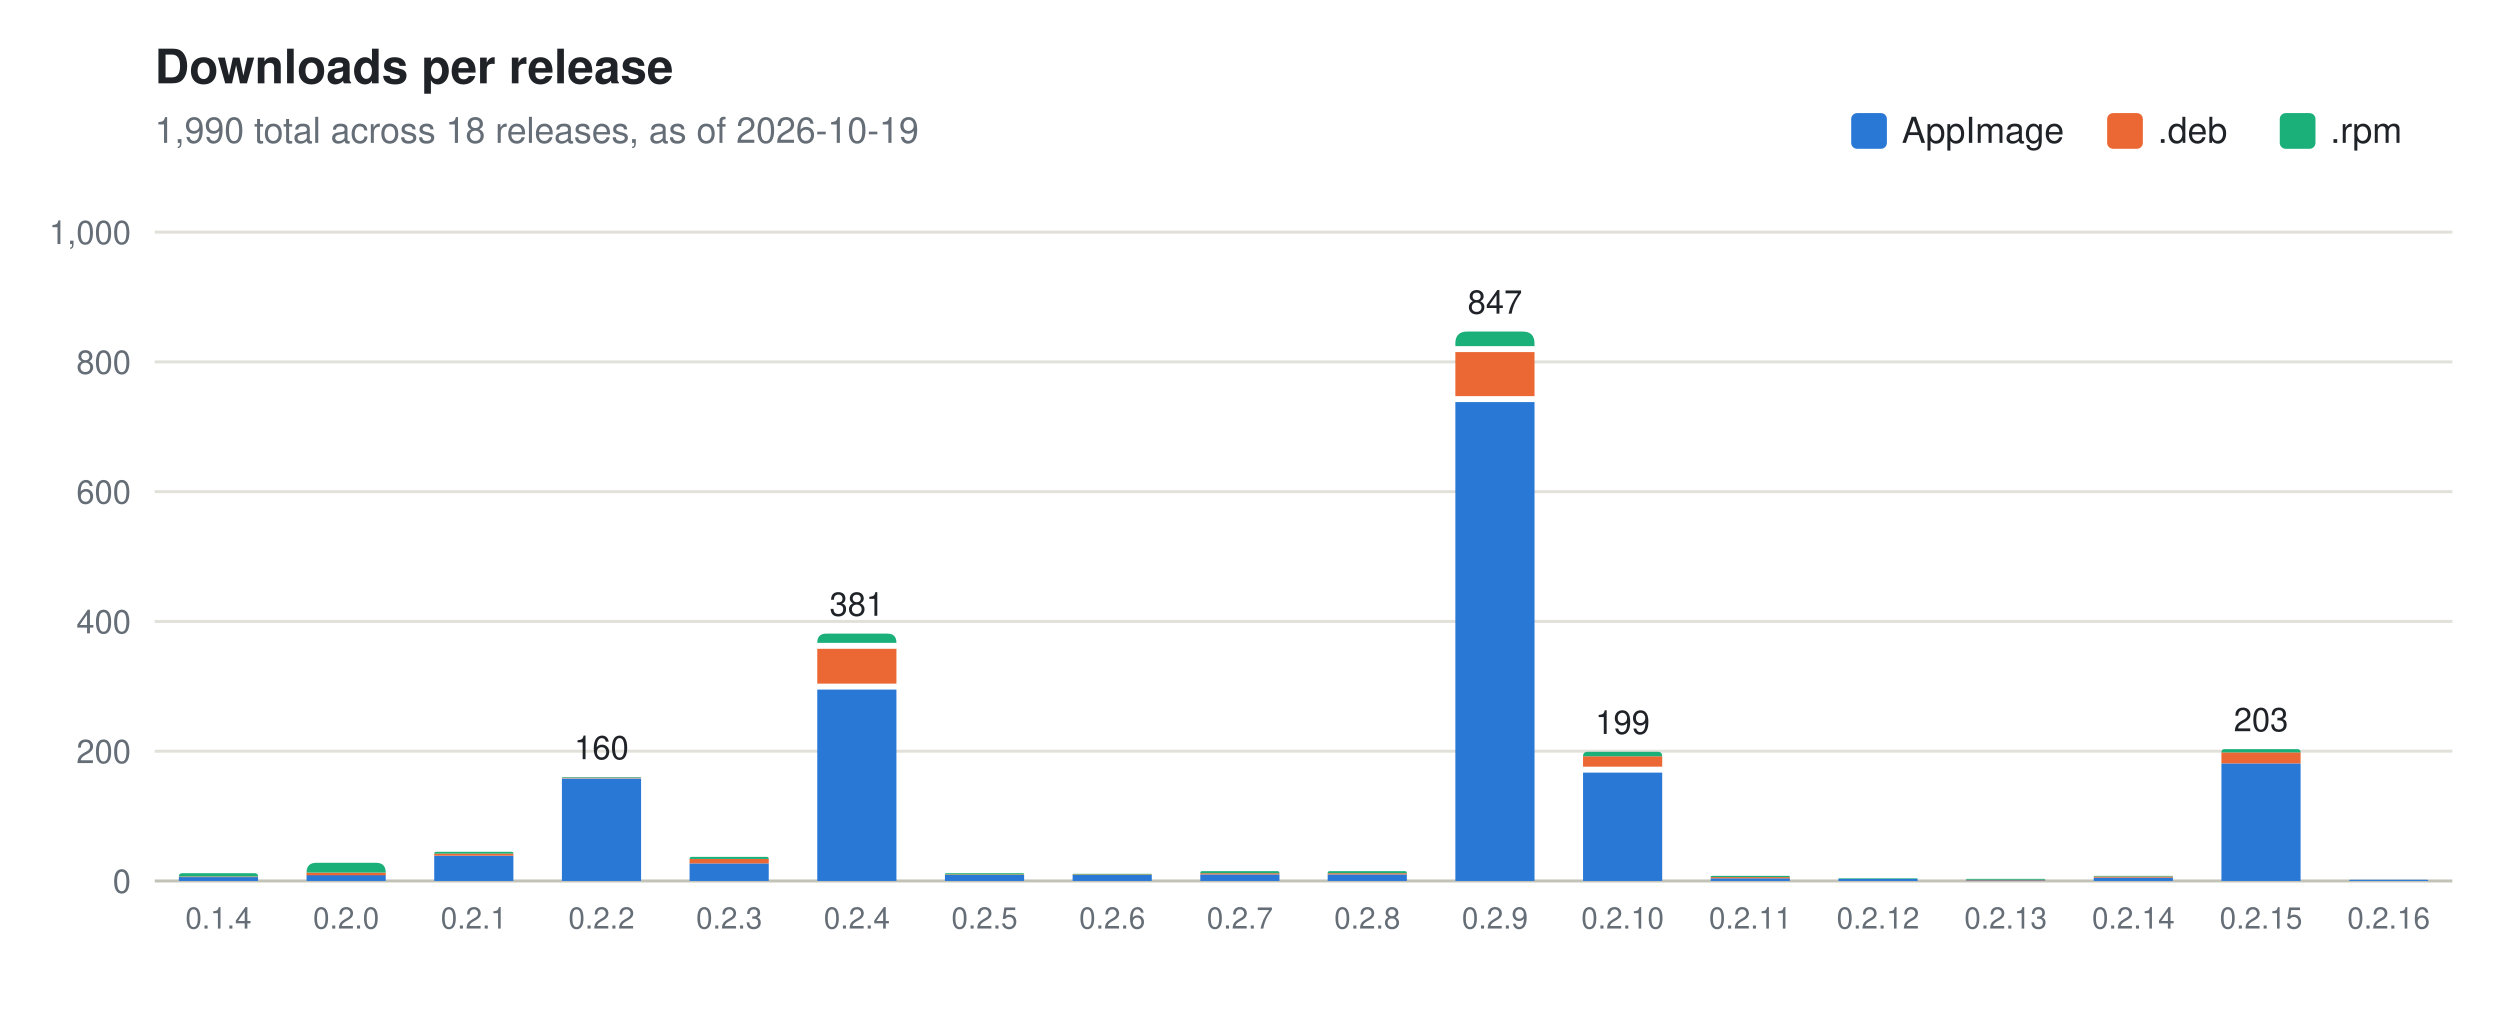
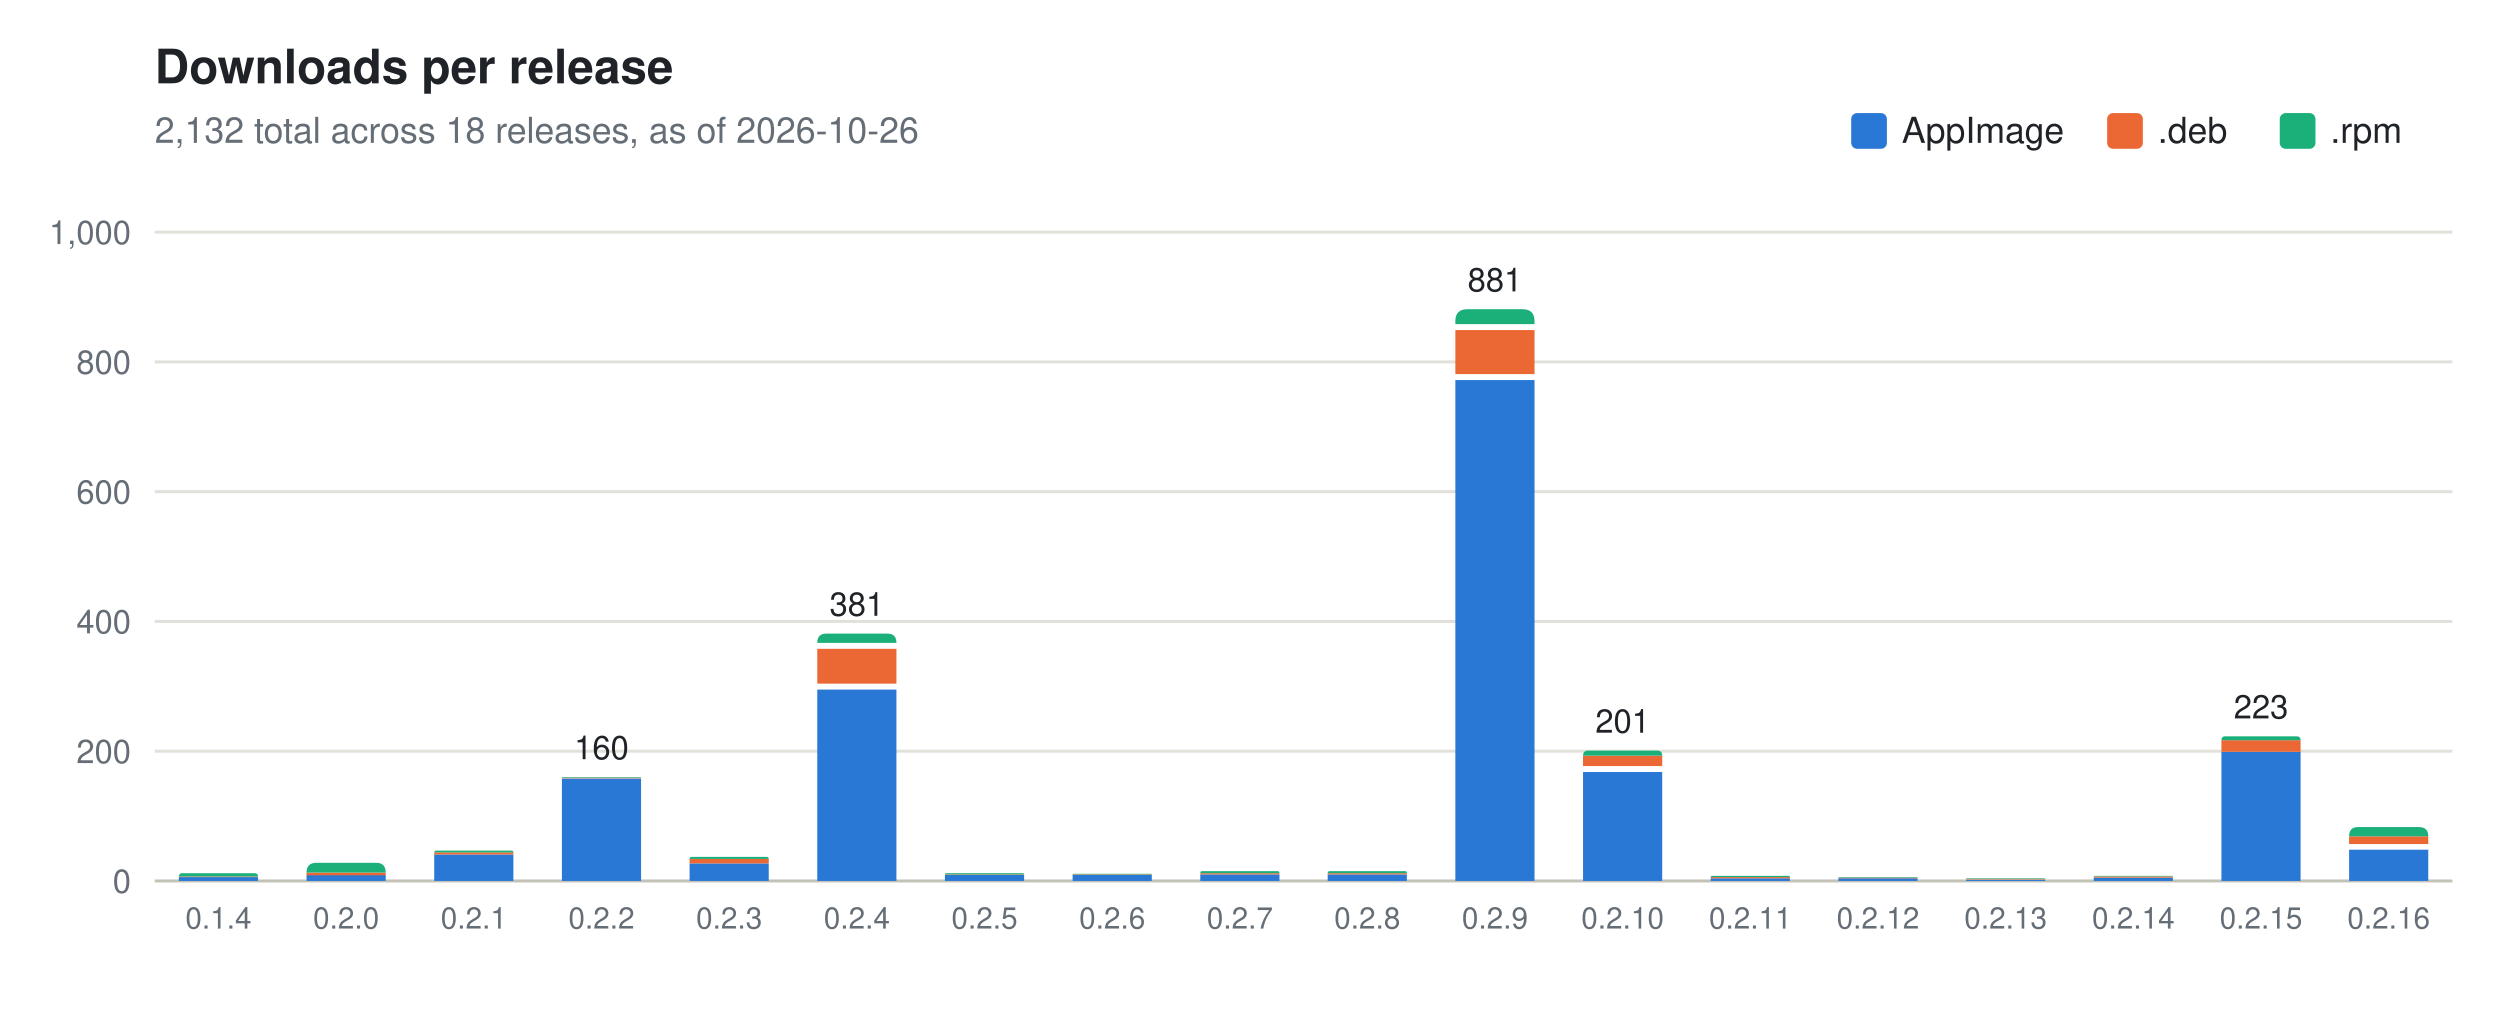
<svg xmlns="http://www.w3.org/2000/svg" width="840" height="340" viewBox="0 0 840 340" font-family="-apple-system, BlinkMacSystemFont, 'Segoe UI', Helvetica, Arial, sans-serif">
  <rect width="840" height="340" fill="#ffffff" />
  <text x="52" y="28" font-size="16" font-weight="600" fill="#1f2328">Downloads per release</text>
-   <text x="52" y="48" font-size="12" fill="#656d76">1,990 total across 18 releases, as of 2026-10-19</text>
+   <text x="52" y="48" font-size="12" fill="#656d76">2,132 total across 18 releases, as of 2026-10-26</text>
  <rect x="766" y="38" width="12" height="12" rx="2" fill="#1baf7a" />
  <text x="783" y="48" font-size="12" fill="#1f2328">.rpm</text>
  <rect x="708" y="38" width="12" height="12" rx="2" fill="#eb6834" />
  <text x="725" y="48" font-size="12" fill="#1f2328">.deb</text>
  <rect x="622" y="38" width="12" height="12" rx="2" fill="#2a78d6" />
  <text x="639" y="48" font-size="12" fill="#1f2328">AppImage</text>
  <line x1="52" x2="824" y1="296.0" y2="296.0" stroke="#c3c2b7" stroke-width="1" />
  <text x="44" y="300.0" font-size="11" fill="#656d76" text-anchor="end">0</text>
  <line x1="52" x2="824" y1="252.4" y2="252.4" stroke="#e1e0d9" stroke-width="1" />
  <text x="44" y="256.4" font-size="11" fill="#656d76" text-anchor="end">200</text>
  <line x1="52" x2="824" y1="208.8" y2="208.8" stroke="#e1e0d9" stroke-width="1" />
  <text x="44" y="212.8" font-size="11" fill="#656d76" text-anchor="end">400</text>
  <line x1="52" x2="824" y1="165.2" y2="165.2" stroke="#e1e0d9" stroke-width="1" />
  <text x="44" y="169.2" font-size="11" fill="#656d76" text-anchor="end">600</text>
  <line x1="52" x2="824" y1="121.6" y2="121.6" stroke="#e1e0d9" stroke-width="1" />
  <text x="44" y="125.6" font-size="11" fill="#656d76" text-anchor="end">800</text>
  <line x1="52" x2="824" y1="78.0" y2="78.0" stroke="#e1e0d9" stroke-width="1" />
  <text x="44" y="82.0" font-size="11" fill="#656d76" text-anchor="end">1,000</text>
  <rect x="60.1" y="294.7" width="26.6" height="1.3" fill="#2a78d6" />
  <rect x="60.1" y="294.5" width="26.6" height="0.2" fill="#eb6834" />
  <path d="M60.1,294.5 V294.5 Q60.1,293.4 61.2,293.4 H85.6 Q86.7,293.4 86.7,294.5 V294.5 Z" fill="#1baf7a" />
  <text x="73.4" y="312" font-size="10" fill="#656d76" text-anchor="middle">0.1.4</text>
  <rect x="103.0" y="294.0" width="26.6" height="2.0" fill="#2a78d6" />
  <rect x="103.0" y="293.2" width="26.6" height="0.9" fill="#eb6834" />
  <path d="M103.0,293.2 V293.2 Q103.0,289.9 106.3,289.9 H126.4 Q129.6,289.9 129.6,293.2 V293.2 Z" fill="#1baf7a" />
  <text x="116.3" y="312" font-size="10" fill="#656d76" text-anchor="middle">0.2.0</text>
-   <rect x="145.9" y="287.5" width="26.6" height="8.5" fill="#2a78d6" />
-   <rect x="145.9" y="286.8" width="26.6" height="0.7" fill="#eb6834" />
-   <path d="M145.9,286.8 V286.8 Q145.9,286.2 146.6,286.2 H171.9 Q172.5,286.2 172.5,286.8 V286.8 Z" fill="#1baf7a" />
+   <rect x="145.9" y="287.1" width="26.6" height="8.9" fill="#2a78d6" />
+   <rect x="145.9" y="286.4" width="26.6" height="0.7" fill="#eb6834" />
+   <path d="M145.9,286.4 V286.4 Q145.9,285.8 146.6,285.8 H171.9 Q172.5,285.8 172.5,286.4 V286.4 Z" fill="#1baf7a" />
  <text x="159.2" y="312" font-size="10" fill="#656d76" text-anchor="middle">0.2.1</text>
  <rect x="188.8" y="261.6" width="26.6" height="34.4" fill="#2a78d6" />
  <rect x="188.8" y="261.3" width="26.6" height="0.2" fill="#eb6834" />
  <path d="M188.8,261.3 V261.3 Q188.8,261.1 189.0,261.1 H215.2 Q215.4,261.1 215.4,261.3 V261.3 Z" fill="#1baf7a" />
  <text x="202.1" y="255.1" font-size="11" fill="#1f2328" text-anchor="middle">160</text>
  <text x="202.1" y="312" font-size="10" fill="#656d76" text-anchor="middle">0.2.2</text>
  <rect x="231.7" y="290.1" width="26.6" height="5.9" fill="#2a78d6" />
  <rect x="231.7" y="288.6" width="26.6" height="1.5" fill="#eb6834" />
  <path d="M231.7,288.6 V288.6 Q231.7,287.9 232.4,287.9 H257.6 Q258.3,287.9 258.3,288.6 V288.6 Z" fill="#1baf7a" />
  <text x="245.0" y="312" font-size="10" fill="#656d76" text-anchor="middle">0.2.3</text>
  <rect x="274.6" y="231.7" width="26.6" height="64.3" fill="#2a78d6" />
  <rect x="274.6" y="218.0" width="26.6" height="11.7" fill="#eb6834" />
  <path d="M274.6,216.0 V216.0 Q274.6,212.9 277.6,212.9 H298.2 Q301.2,212.9 301.2,216.0 V216.0 Z" fill="#1baf7a" />
  <text x="287.9" y="206.9" font-size="11" fill="#1f2328" text-anchor="middle">381</text>
  <text x="287.9" y="312" font-size="10" fill="#656d76" text-anchor="middle">0.2.4</text>
  <rect x="317.5" y="294.0" width="26.6" height="2.0" fill="#2a78d6" />
  <rect x="317.5" y="293.8" width="26.6" height="0.2" fill="#eb6834" />
  <path d="M317.5,293.8 V293.8 Q317.5,293.4 317.9,293.4 H343.6 Q344.1,293.4 344.1,293.8 V293.8 Z" fill="#1baf7a" />
  <text x="330.8" y="312" font-size="10" fill="#656d76" text-anchor="middle">0.2.5</text>
  <rect x="360.4" y="294.0" width="26.6" height="2.0" fill="#2a78d6" />
  <rect x="360.4" y="293.8" width="26.6" height="0.2" fill="#eb6834" />
  <path d="M360.4,293.8 V293.8 Q360.4,293.6 360.6,293.6 H386.7 Q387.0,293.6 387.0,293.8 V293.8 Z" fill="#1baf7a" />
  <text x="373.7" y="312" font-size="10" fill="#656d76" text-anchor="middle">0.2.6</text>
  <rect x="403.3" y="293.8" width="26.6" height="2.2" fill="#2a78d6" />
  <rect x="403.3" y="293.4" width="26.6" height="0.4" fill="#eb6834" />
  <path d="M403.3,293.4 V293.4 Q403.3,292.7 403.9,292.7 H429.2 Q429.9,292.7 429.9,293.4 V293.4 Z" fill="#1baf7a" />
  <text x="416.6" y="312" font-size="10" fill="#656d76" text-anchor="middle">0.2.7</text>
  <rect x="446.1" y="293.8" width="26.6" height="2.2" fill="#2a78d6" />
  <rect x="446.1" y="293.4" width="26.6" height="0.4" fill="#eb6834" />
  <path d="M446.1,293.4 V293.4 Q446.1,292.7 446.8,292.7 H472.1 Q472.7,292.7 472.7,293.4 V293.4 Z" fill="#1baf7a" />
  <text x="459.4" y="312" font-size="10" fill="#656d76" text-anchor="middle">0.2.8</text>
-   <rect x="489.0" y="135.1" width="26.6" height="160.9" fill="#2a78d6" />
-   <rect x="489.0" y="118.3" width="26.6" height="14.8" fill="#eb6834" />
-   <path d="M489.0,116.3 V115.4 Q489.0,111.4 493.0,111.4 H511.6 Q515.6,111.4 515.6,115.4 V116.3 Z" fill="#1baf7a" />
-   <text x="502.3" y="105.4" font-size="11" fill="#1f2328" text-anchor="middle">847</text>
+   <rect x="489.0" y="127.7" width="26.6" height="168.3" fill="#2a78d6" />
+   <rect x="489.0" y="110.9" width="26.6" height="14.8" fill="#eb6834" />
+   <path d="M489.0,108.9 V107.9 Q489.0,103.9 493.0,103.9 H511.6 Q515.6,103.9 515.6,107.9 V108.9 Z" fill="#1baf7a" />
+   <text x="502.3" y="97.9" font-size="11" fill="#1f2328" text-anchor="middle">881</text>
  <text x="502.3" y="312" font-size="10" fill="#656d76" text-anchor="middle">0.2.9</text>
-   <rect x="531.9" y="259.6" width="26.6" height="36.4" fill="#2a78d6" />
-   <rect x="531.9" y="254.1" width="26.6" height="3.5" fill="#eb6834" />
-   <path d="M531.9,254.1 V254.1 Q531.9,252.6 533.5,252.6 H557.0 Q558.5,252.6 558.5,254.1 V254.1 Z" fill="#1baf7a" />
-   <text x="545.2" y="246.6" font-size="11" fill="#1f2328" text-anchor="middle">199</text>
+   <rect x="531.9" y="259.4" width="26.6" height="36.6" fill="#2a78d6" />
+   <rect x="531.9" y="253.9" width="26.6" height="3.5" fill="#eb6834" />
+   <path d="M531.9,253.9 V253.9 Q531.9,252.2 533.7,252.2 H556.8 Q558.5,252.2 558.5,253.9 V253.9 Z" fill="#1baf7a" />
+   <text x="545.2" y="246.2" font-size="11" fill="#1f2328" text-anchor="middle">201</text>
  <text x="545.2" y="312" font-size="10" fill="#656d76" text-anchor="middle">0.2.10</text>
  <rect x="574.8" y="295.1" width="26.6" height="0.9" fill="#2a78d6" />
  <rect x="574.8" y="294.7" width="26.6" height="0.4" fill="#eb6834" />
  <path d="M574.8,294.7 V294.7 Q574.8,294.3 575.3,294.3 H601.0 Q601.4,294.3 601.4,294.7 V294.7 Z" fill="#1baf7a" />
  <text x="588.1" y="312" font-size="10" fill="#656d76" text-anchor="middle">0.2.11</text>
-   <rect x="617.7" y="295.3" width="26.6" height="0.7" fill="#2a78d6" />
-   <path d="M617.7,295.3 V295.3 Q617.7,295.1 617.9,295.1 H644.1 Q644.3,295.1 644.3,295.3 V295.3 Z" fill="#1baf7a" />
+   <rect x="617.7" y="295.1" width="26.6" height="0.9" fill="#2a78d6" />
+   <rect x="617.7" y="294.9" width="26.6" height="0.2" fill="#eb6834" />
+   <path d="M617.7,294.9 V294.9 Q617.7,294.7 617.9,294.7 H644.1 Q644.3,294.7 644.3,294.9 V294.9 Z" fill="#1baf7a" />
  <text x="631.0" y="312" font-size="10" fill="#656d76" text-anchor="middle">0.2.12</text>
-   <rect x="660.6" y="295.8" width="26.6" height="0.2" fill="#2a78d6" />
-   <rect x="660.6" y="295.6" width="26.6" height="0.2" fill="#eb6834" />
-   <path d="M660.6,295.6 V295.6 Q660.6,295.3 660.8,295.3 H687.0 Q687.2,295.3 687.2,295.6 V295.6 Z" fill="#1baf7a" />
+   <rect x="660.6" y="295.6" width="26.6" height="0.4" fill="#2a78d6" />
+   <rect x="660.6" y="295.3" width="26.6" height="0.2" fill="#eb6834" />
+   <path d="M660.6,295.3 V295.3 Q660.6,295.1 660.8,295.1 H687.0 Q687.2,295.1 687.2,295.3 V295.3 Z" fill="#1baf7a" />
  <text x="673.9" y="312" font-size="10" fill="#656d76" text-anchor="middle">0.2.13</text>
  <rect x="703.5" y="294.9" width="26.6" height="1.1" fill="#2a78d6" />
  <rect x="703.5" y="294.5" width="26.6" height="0.4" fill="#eb6834" />
  <path d="M703.5,294.5 V294.5 Q703.5,294.3 703.7,294.3 H729.9 Q730.1,294.3 730.1,294.5 V294.5 Z" fill="#1baf7a" />
  <text x="716.8" y="312" font-size="10" fill="#656d76" text-anchor="middle">0.2.14</text>
-   <rect x="746.4" y="256.5" width="26.6" height="39.5" fill="#2a78d6" />
-   <rect x="746.4" y="252.8" width="26.6" height="3.7" fill="#eb6834" />
-   <path d="M746.4,252.8 V252.8 Q746.4,251.7 747.5,251.7 H771.9 Q773.0,251.7 773.0,252.8 V252.8 Z" fill="#1baf7a" />
-   <text x="759.7" y="245.7" font-size="11" fill="#1f2328" text-anchor="middle">203</text>
+   <rect x="746.4" y="252.6" width="26.6" height="43.4" fill="#2a78d6" />
+   <rect x="746.4" y="248.7" width="26.6" height="3.9" fill="#eb6834" />
+   <path d="M746.4,248.7 V248.7 Q746.4,247.4 747.7,247.4 H771.7 Q773.0,247.4 773.0,248.7 V248.7 Z" fill="#1baf7a" />
+   <text x="759.7" y="241.4" font-size="11" fill="#1f2328" text-anchor="middle">223</text>
  <text x="759.7" y="312" font-size="10" fill="#656d76" text-anchor="middle">0.2.15</text>
-   <path d="M789.3,296.0 V296.0 Q789.3,295.6 789.7,295.6 H815.4 Q815.9,295.6 815.9,296.0 V296.0 Z" fill="#2a78d6" />
+   <rect x="789.3" y="285.5" width="26.6" height="10.5" fill="#2a78d6" />
+   <rect x="789.3" y="281.0" width="26.6" height="2.6" fill="#eb6834" />
+   <path d="M789.3,281.0 V281.0 Q789.3,277.9 792.3,277.9 H812.8 Q815.9,277.9 815.9,281.0 V281.0 Z" fill="#1baf7a" />
  <text x="802.6" y="312" font-size="10" fill="#656d76" text-anchor="middle">0.2.16</text>
</svg>
